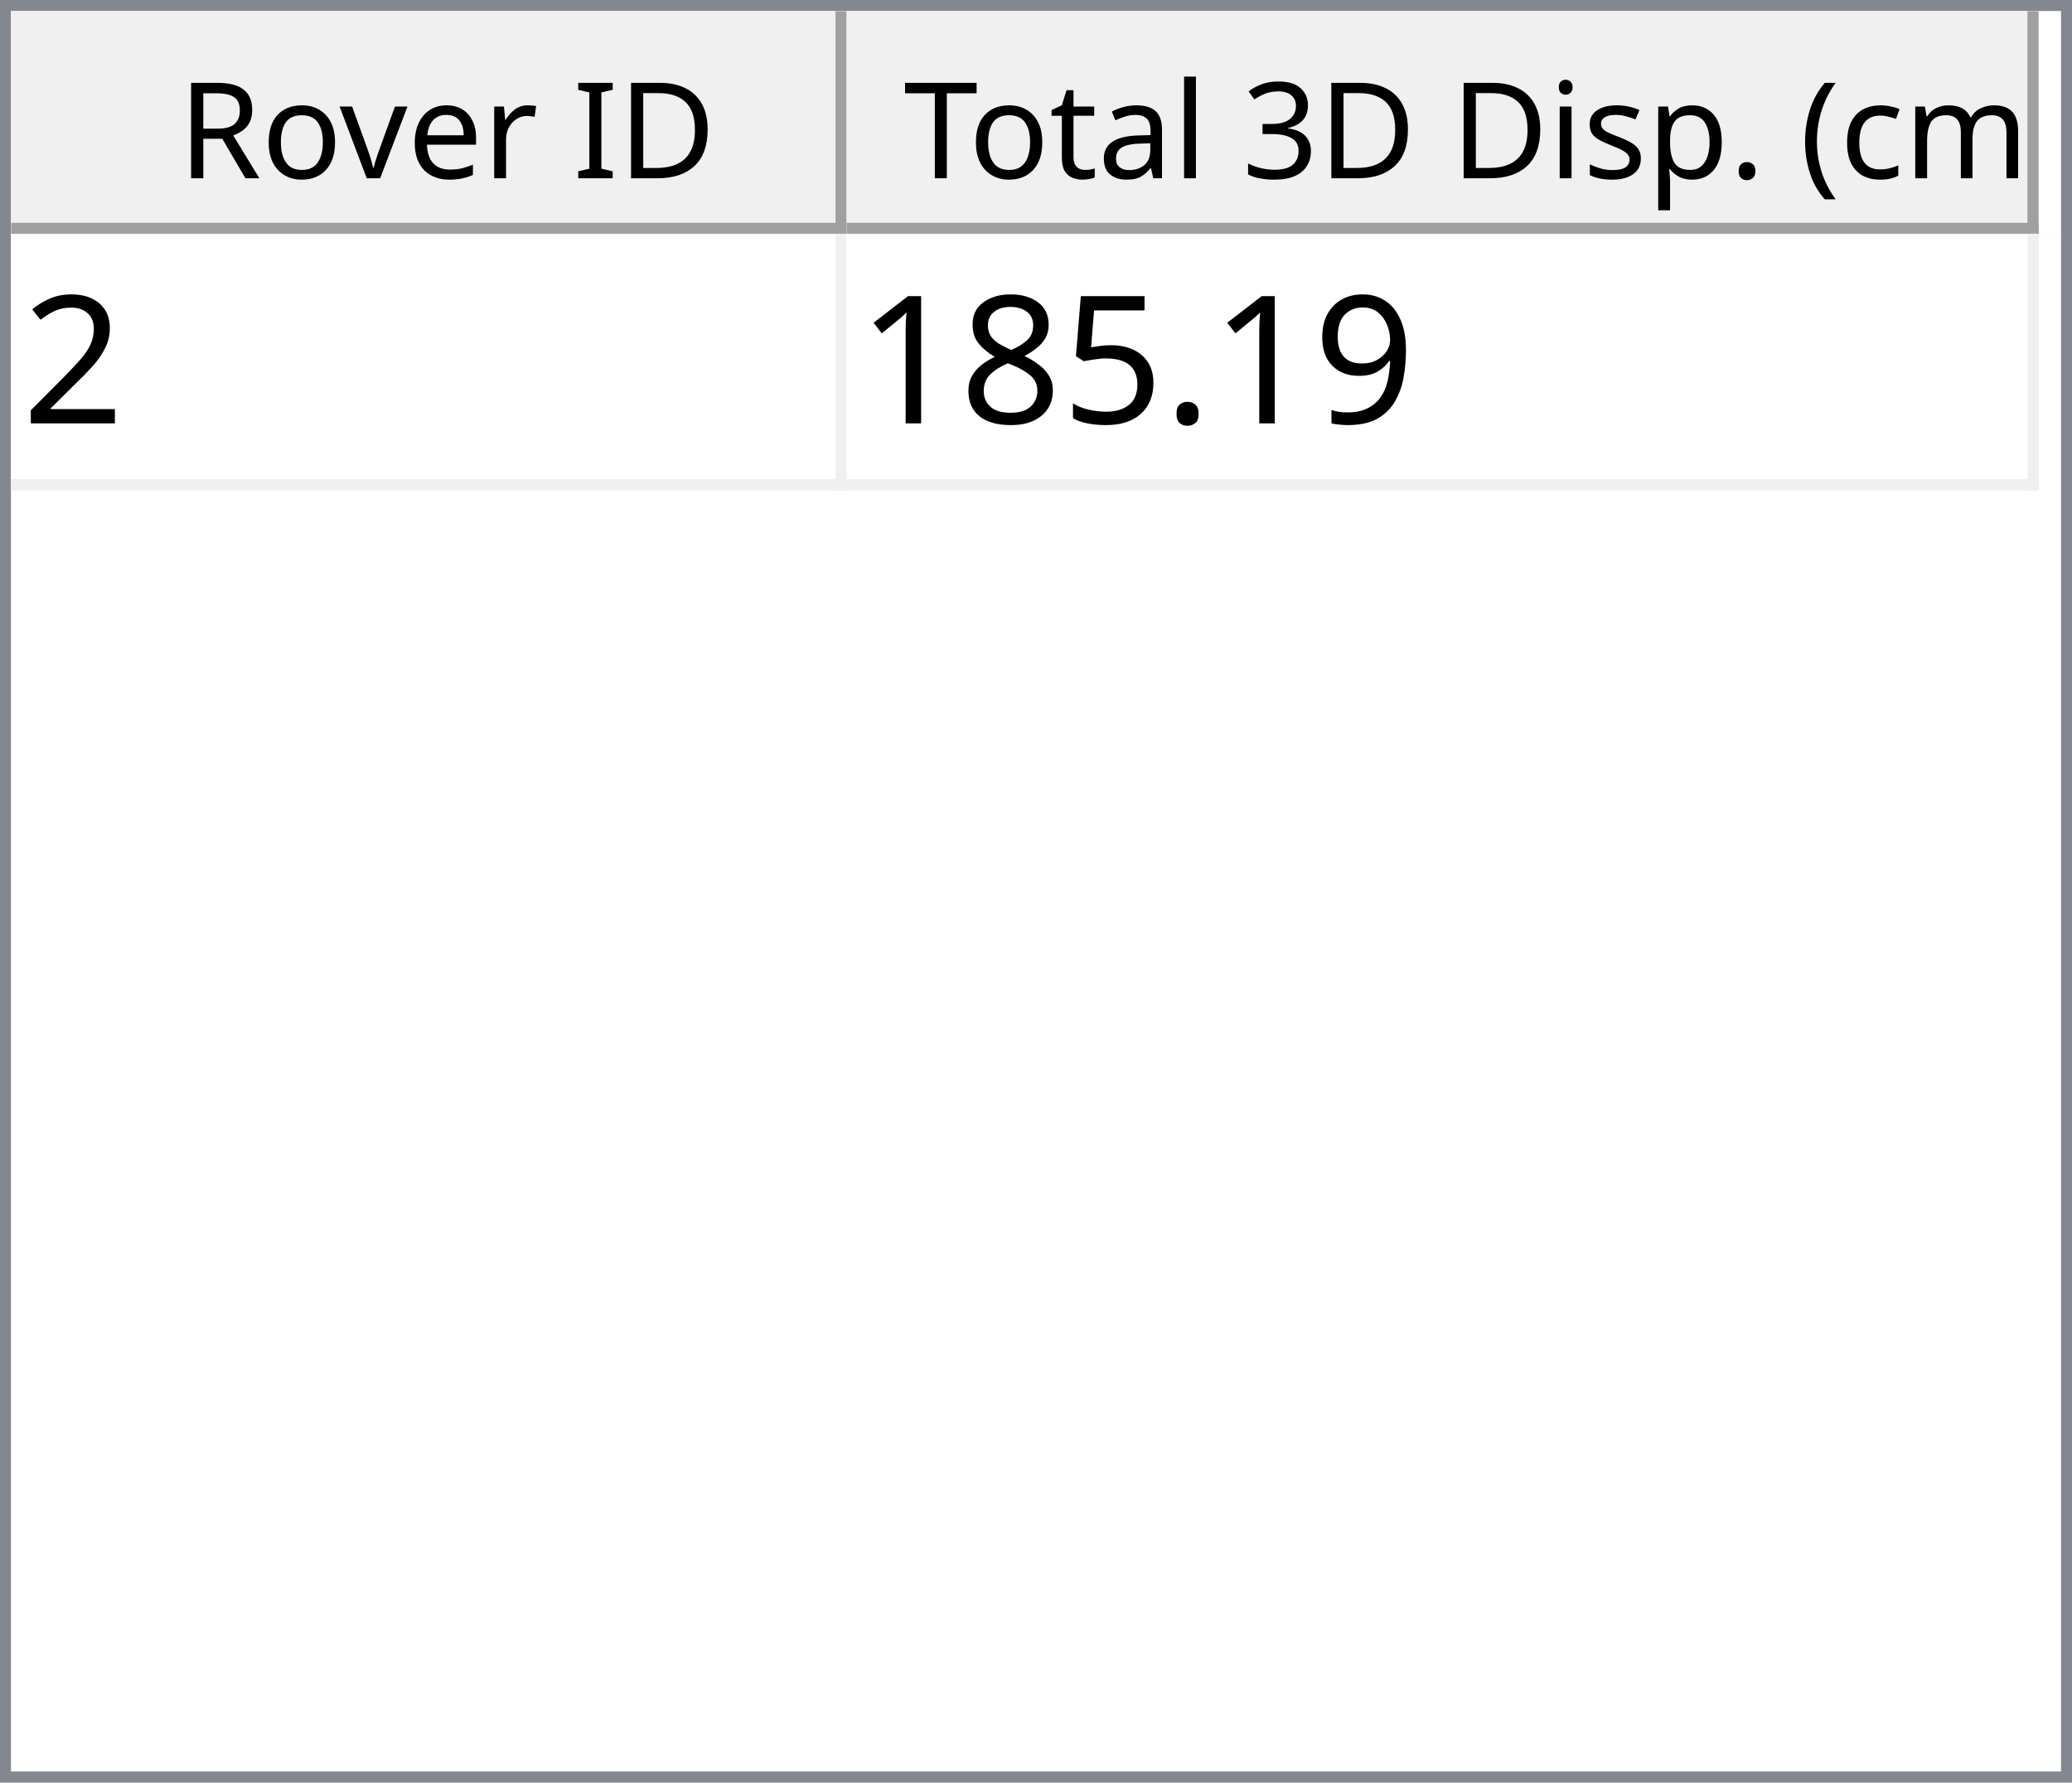
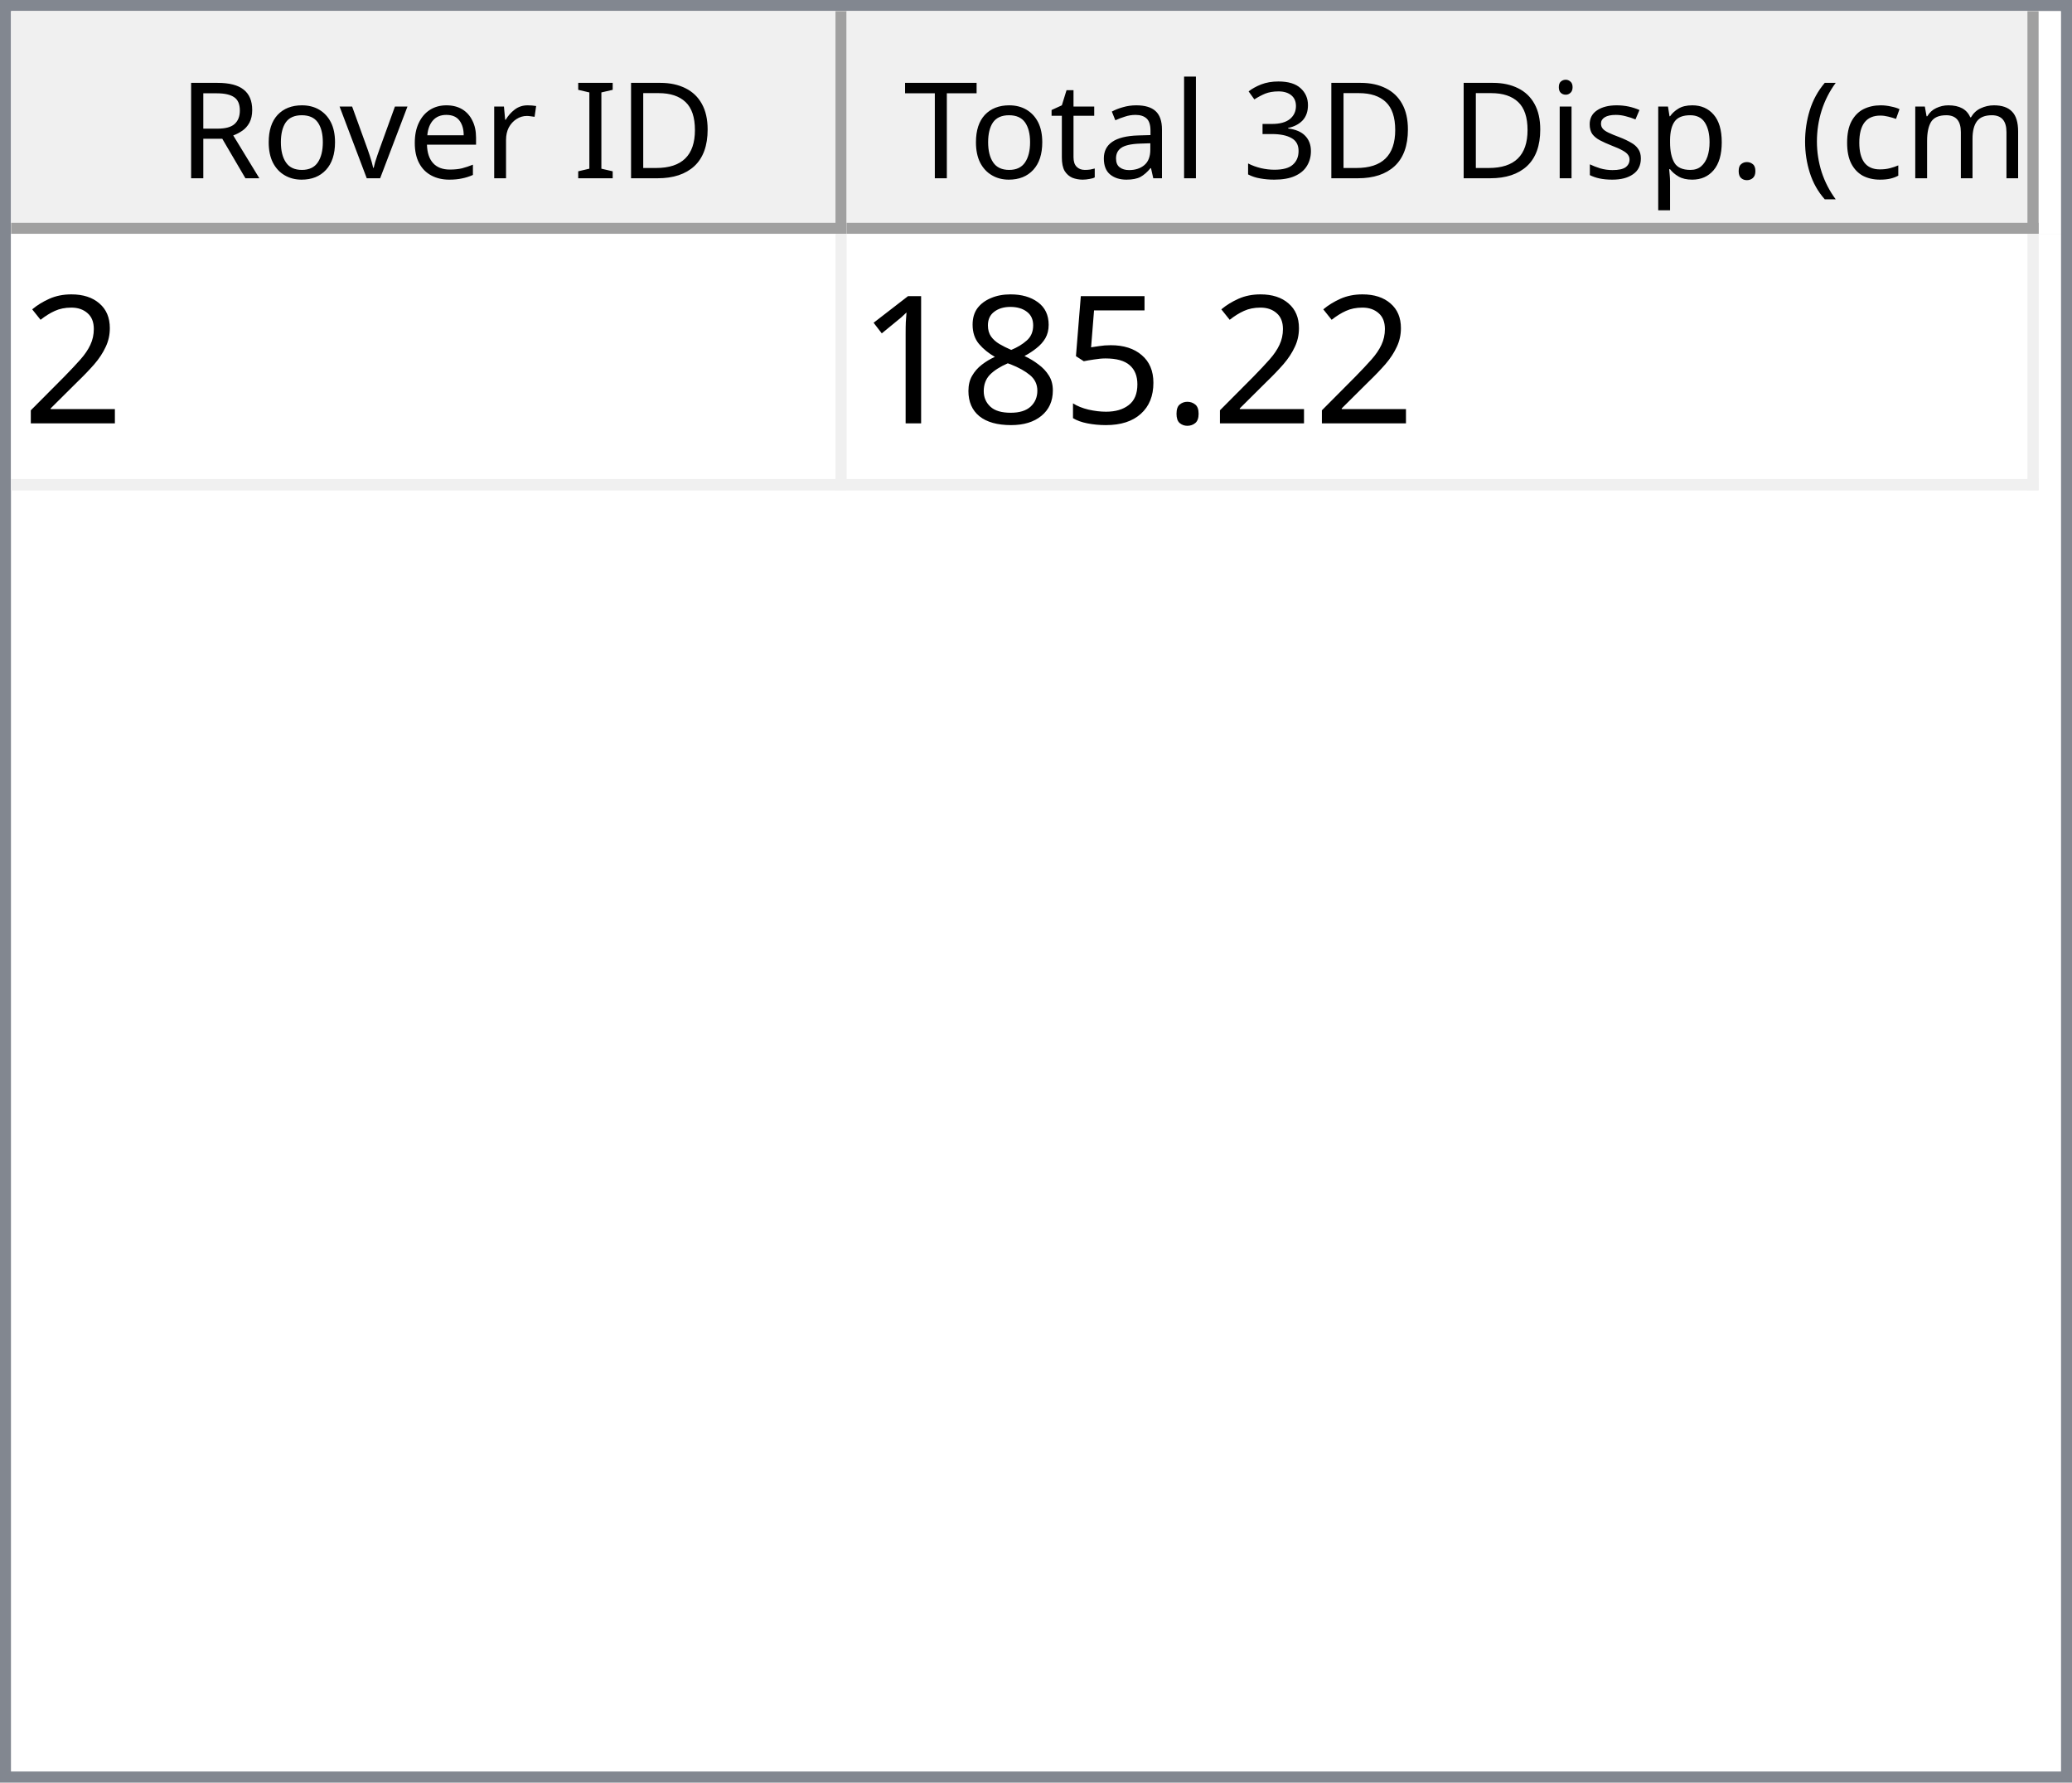
<svg xmlns="http://www.w3.org/2000/svg" style="fill-opacity:1; color-rendering:auto; color-interpolation:auto; text-rendering:auto; stroke:black; stroke-linecap:square; stroke-miterlimit:10; shape-rendering:auto; stroke-opacity:1; fill:black; stroke-dasharray:none; font-weight:normal; stroke-width:1; font-family:'Dialog'; font-style:normal; stroke-linejoin:miter; font-size:12px; stroke-dashoffset:0; image-rendering:auto;" width="186" height="160">
  <defs id="genericDefs" />
  <g>
    <defs id="defs1">
      <clipPath clipPathUnits="userSpaceOnUse" id="clipPath1">
        <path d="M0 0 L186 0 L186 160 L0 160 L0 0 Z" />
      </clipPath>
      <clipPath clipPathUnits="userSpaceOnUse" id="clipPath2">
        <path d="M0 0 L0 160 L186 160 L186 0 Z" />
      </clipPath>
      <clipPath clipPathUnits="userSpaceOnUse" id="clipPath3">
        <path d="M0 0 L0 20 L184 20 L184 0 Z" />
      </clipPath>
      <clipPath clipPathUnits="userSpaceOnUse" id="clipPath4">
        <path d="M0 0 L0 20 L75 20 L75 0 Z" />
      </clipPath>
      <clipPath clipPathUnits="userSpaceOnUse" id="clipPath5">
        <path d="M1 1 L1 19 L74 19 L74 1 Z" />
      </clipPath>
      <clipPath clipPathUnits="userSpaceOnUse" id="clipPath6">
        <path d="M0 0 L0 18 L73 18 L73 0 Z" />
      </clipPath>
      <clipPath clipPathUnits="userSpaceOnUse" id="clipPath7">
        <path d="M-0.5 -0.5 L-0.5 19.5 L74.5 19.5 L74.5 -0.5 Z" />
      </clipPath>
      <clipPath clipPathUnits="userSpaceOnUse" id="clipPath8">
        <path d="M0 0 L0 20 L107 20 L107 0 Z" />
      </clipPath>
      <clipPath clipPathUnits="userSpaceOnUse" id="clipPath9">
        <path d="M1 1 L1 19 L106 19 L106 1 Z" />
      </clipPath>
      <clipPath clipPathUnits="userSpaceOnUse" id="clipPath10">
        <path d="M0 0 L0 18 L105 18 L105 0 Z" />
      </clipPath>
      <clipPath clipPathUnits="userSpaceOnUse" id="clipPath11">
        <path d="M-0.5 -0.5 L-0.5 19.5 L106.5 19.5 L106.5 -0.5 Z" />
      </clipPath>
      <clipPath clipPathUnits="userSpaceOnUse" id="clipPath12">
        <path d="M0 0 L0 138 L184 138 L184 0 Z" />
      </clipPath>
      <clipPath clipPathUnits="userSpaceOnUse" id="clipPath13">
        <path d="M0 0 L0 23 L182 23 L182 0 Z" />
      </clipPath>
      <clipPath clipPathUnits="userSpaceOnUse" id="clipPath14">
        <path d="M-0.5 -0.5 L-0.5 22.5 L181.5 22.5 L181.5 -0.5 Z" />
      </clipPath>
      <clipPath clipPathUnits="userSpaceOnUse" id="clipPath15">
        <path d="M0 0 L0 22 L74 22 L74 0 Z" />
      </clipPath>
      <clipPath clipPathUnits="userSpaceOnUse" id="clipPath16">
        <path d="M0 0 L0 22 L106 22 L106 0 Z" />
      </clipPath>
      <font horiz-adv-x="64.551" id="font1">
        <font-face ascent="107.91" descent="25.098" units-per-em="100" style="font-style:normal; font-family:Segoe UI; font-weight:normal;" />
        <missing-glyph horiz-adv-x="64.551" d="M8.109 0 L8.109 68.266 L56.453 68.266 L56.453 0 L8.109 0 ZM15.328 7.234 L49.219 7.234 L49.219 61.031 L15.328 61.031 L15.328 7.234 Z" />
        <glyph unicode="D" horiz-adv-x="70.117" d="M9.188 0 L9.188 70.016 L28.516 70.016 Q65.531 70.016 65.531 35.891 Q65.531 19.672 55.25 9.836 Q44.969 0 27.734 0 L9.188 0 ZM17.391 62.594 L17.391 7.422 L27.828 7.422 Q41.609 7.422 49.273 14.797 Q56.938 22.172 56.938 35.688 Q56.938 62.594 28.328 62.594 L17.391 62.594 Z" />
        <glyph unicode="I" horiz-adv-x="26.611" d="M17.391 0 L9.188 0 L9.188 70.016 L17.391 70.016 L17.391 0 Z" />
        <glyph unicode=" " horiz-adv-x="27.393" d="" />
        <glyph unicode="r" horiz-adv-x="34.766" d="M34.188 41.891 Q32.078 43.5 28.125 43.5 Q23 43.5 19.555 38.672 Q16.109 33.844 16.109 25.484 L16.109 0 L8.109 0 L8.109 50 L16.109 50 L16.109 39.703 L16.312 39.703 Q18.016 44.969 21.531 47.922 Q25.047 50.875 29.391 50.875 Q32.516 50.875 34.188 50.203 L34.188 41.891 Z" />
        <glyph unicode="e" horiz-adv-x="52.295" d="M48.297 23 L12.984 23 Q13.188 14.656 17.484 10.109 Q21.781 5.562 29.297 5.562 Q37.75 5.562 44.828 11.141 L44.828 3.609 Q38.234 -1.172 27.391 -1.172 Q16.797 -1.172 10.742 5.641 Q4.688 12.453 4.688 24.812 Q4.688 36.469 11.305 43.82 Q17.922 51.172 27.734 51.172 Q37.547 51.172 42.922 44.828 Q48.297 38.484 48.297 27.203 L48.297 23 ZM40.094 29.781 Q40.047 36.719 36.75 40.578 Q33.453 44.438 27.594 44.438 Q21.922 44.438 17.969 40.383 Q14.016 36.328 13.094 29.781 L40.094 29.781 Z" />
        <glyph unicode="v" horiz-adv-x="47.9" d="M47.406 50 L27.484 0 L19.625 0 L0.688 50 L9.469 50 L22.172 13.672 Q23.578 9.672 23.922 6.688 L24.125 6.688 Q24.609 10.453 25.688 13.484 L38.969 50 L47.406 50 Z" />
        <glyph unicode="o" horiz-adv-x="58.594" d="M29 -1.172 Q17.922 -1.172 11.305 5.836 Q4.688 12.844 4.688 24.422 Q4.688 37.016 11.57 44.094 Q18.453 51.172 30.172 51.172 Q41.359 51.172 47.633 44.289 Q53.906 37.406 53.906 25.203 Q53.906 13.234 47.141 6.031 Q40.375 -1.172 29 -1.172 ZM29.594 44.438 Q21.875 44.438 17.383 39.188 Q12.891 33.938 12.891 24.703 Q12.891 15.828 17.43 10.695 Q21.969 5.562 29.594 5.562 Q37.359 5.562 41.531 10.594 Q45.703 15.625 45.703 24.906 Q45.703 34.281 41.531 39.359 Q37.359 44.438 29.594 44.438 Z" />
        <glyph unicode="R" horiz-adv-x="59.814" d="M59.375 0 L49.609 0 L37.891 19.625 Q36.281 22.359 34.766 24.289 Q33.25 26.219 31.664 27.438 Q30.078 28.656 28.25 29.219 Q26.422 29.781 24.125 29.781 L17.391 29.781 L17.391 0 L9.188 0 L9.188 70.016 L30.078 70.016 Q34.672 70.016 38.555 68.867 Q42.438 67.719 45.289 65.375 Q48.141 63.031 49.758 59.547 Q51.375 56.062 51.375 51.375 Q51.375 47.703 50.273 44.656 Q49.172 41.609 47.148 39.211 Q45.125 36.812 42.266 35.133 Q39.406 33.453 35.844 32.516 L35.844 32.328 Q37.594 31.547 38.891 30.547 Q40.188 29.547 41.359 28.18 Q42.531 26.812 43.68 25.078 Q44.828 23.344 46.234 21.047 L59.375 0 ZM17.391 62.594 L17.391 37.203 L28.516 37.203 Q31.594 37.203 34.203 38.133 Q36.812 39.062 38.719 40.797 Q40.625 42.531 41.703 45.047 Q42.781 47.562 42.781 50.688 Q42.781 56.297 39.141 59.445 Q35.5 62.594 28.609 62.594 L17.391 62.594 Z" />
        <glyph unicode=")" horiz-adv-x="30.176" d="M8.297 -15.922 L1.172 -15.922 Q16.406 2.344 16.406 26.812 Q16.406 51.469 1.078 70.016 L8.297 70.016 Q23.531 52.156 23.531 26.703 Q23.531 1.375 8.297 -15.922 Z" />
        <glyph unicode="m" horiz-adv-x="86.133" d="M79.109 0 L71.094 0 L71.094 28.719 Q71.094 37.016 68.531 40.727 Q65.969 44.438 59.906 44.438 Q54.781 44.438 51.195 39.75 Q47.609 35.062 47.609 28.516 L47.609 0 L39.594 0 L39.594 29.688 Q39.594 44.438 28.219 44.438 Q22.953 44.438 19.531 40.016 Q16.109 35.594 16.109 28.516 L16.109 0 L8.109 0 L8.109 50 L16.109 50 L16.109 42.094 L16.312 42.094 Q21.625 51.172 31.844 51.172 Q36.969 51.172 40.773 48.312 Q44.578 45.453 46 40.828 Q51.562 51.172 62.594 51.172 Q79.109 51.172 79.109 30.812 L79.109 0 Z" />
        <glyph unicode="c" horiz-adv-x="46.191" d="M42.188 2.297 Q36.422 -1.172 28.516 -1.172 Q17.828 -1.172 11.258 5.789 Q4.688 12.75 4.688 23.828 Q4.688 36.188 11.766 43.68 Q18.844 51.172 30.672 51.172 Q37.25 51.172 42.281 48.734 L42.281 40.531 Q36.719 44.438 30.375 44.438 Q22.703 44.438 17.797 38.945 Q12.891 33.453 12.891 24.516 Q12.891 15.719 17.508 10.641 Q22.125 5.562 29.891 5.562 Q36.422 5.562 42.188 9.906 L42.188 2.297 Z" />
        <glyph unicode="(" horiz-adv-x="30.176" d="M29.109 -15.922 L21.969 -15.922 Q6.844 1.375 6.844 26.703 Q6.844 52.156 21.969 70.016 L29.203 70.016 Q13.875 51.469 13.875 26.812 Q13.875 2.344 29.109 -15.922 Z" />
        <glyph unicode="." horiz-adv-x="21.68" d="M10.891 -1.078 Q8.641 -1.078 7.055 0.539 Q5.469 2.156 5.469 4.391 Q5.469 6.641 7.055 8.273 Q8.641 9.906 10.891 9.906 Q13.188 9.906 14.797 8.273 Q16.406 6.641 16.406 4.391 Q16.406 2.156 14.797 0.539 Q13.188 -1.078 10.891 -1.078 Z" />
        <glyph unicode="p" horiz-adv-x="58.789" d="M16.312 7.234 L16.109 7.234 L16.109 -23 L8.109 -23 L8.109 50 L16.109 50 L16.109 41.219 L16.312 41.219 Q22.219 51.172 33.594 51.172 Q43.266 51.172 48.688 44.461 Q54.109 37.75 54.109 26.469 Q54.109 13.922 48 6.375 Q41.891 -1.172 31.297 -1.172 Q21.578 -1.172 16.312 7.234 ZM16.109 27.391 L16.109 20.406 Q16.109 14.203 20.141 9.883 Q24.172 5.562 30.375 5.562 Q37.641 5.562 41.773 11.133 Q45.906 16.703 45.906 26.609 Q45.906 34.969 42.047 39.703 Q38.188 44.438 31.594 44.438 Q24.609 44.438 20.359 39.578 Q16.109 34.719 16.109 27.391 Z" />
        <glyph unicode="s" horiz-adv-x="42.432" d="M5.078 1.812 L5.078 10.406 Q11.625 5.562 19.484 5.562 Q30.031 5.562 30.031 12.594 Q30.031 14.594 29.125 15.992 Q28.219 17.391 26.68 18.461 Q25.141 19.531 23.07 20.383 Q21 21.234 18.609 22.172 Q15.281 23.484 12.766 24.828 Q10.25 26.172 8.57 27.859 Q6.891 29.547 6.031 31.695 Q5.172 33.844 5.172 36.719 Q5.172 40.234 6.789 42.945 Q8.406 45.656 11.086 47.484 Q13.766 49.312 17.211 50.242 Q20.656 51.172 24.312 51.172 Q30.812 51.172 35.938 48.922 L35.938 40.828 Q30.422 44.438 23.25 44.438 Q21 44.438 19.195 43.922 Q17.391 43.406 16.094 42.477 Q14.797 41.547 14.086 40.258 Q13.375 38.969 13.375 37.406 Q13.375 35.453 14.086 34.133 Q14.797 32.812 16.164 31.789 Q17.531 30.766 19.484 29.938 Q21.438 29.109 23.922 28.125 Q27.25 26.859 29.883 25.516 Q32.516 24.172 34.375 22.484 Q36.234 20.797 37.234 18.602 Q38.234 16.406 38.234 13.375 Q38.234 9.672 36.602 6.938 Q34.969 4.203 32.234 2.398 Q29.5 0.594 25.93 -0.289 Q22.359 -1.172 18.453 -1.172 Q10.75 -1.172 5.078 1.812 Z" />
        <glyph unicode="i" horiz-adv-x="24.219" d="M12.203 62.703 Q10.062 62.703 8.547 64.164 Q7.031 65.625 7.031 67.875 Q7.031 70.125 8.547 71.609 Q10.062 73.094 12.203 73.094 Q14.406 73.094 15.945 71.609 Q17.484 70.125 17.484 67.875 Q17.484 65.719 15.945 64.211 Q14.406 62.703 12.203 62.703 ZM16.109 0 L8.109 0 L8.109 50 L16.109 50 L16.109 0 Z" />
        <glyph unicode="3" horiz-adv-x="53.906" d="M46.531 19.828 Q46.531 15.094 44.75 11.211 Q42.969 7.328 39.719 4.57 Q36.469 1.812 31.93 0.297 Q27.391 -1.219 21.922 -1.219 Q11.922 -1.219 6 2.594 L6 11.188 Q13.094 5.609 22.219 5.609 Q25.875 5.609 28.828 6.539 Q31.781 7.469 33.906 9.227 Q36.031 10.984 37.18 13.477 Q38.328 15.969 38.328 19.094 Q38.328 32.812 18.797 32.812 L12.984 32.812 L12.984 39.594 L18.5 39.594 Q35.797 39.594 35.797 52.484 Q35.797 64.406 22.609 64.406 Q15.188 64.406 8.688 59.422 L8.688 67.188 Q15.375 71.188 24.609 71.188 Q29 71.188 32.57 69.969 Q36.141 68.75 38.68 66.555 Q41.219 64.359 42.609 61.281 Q44 58.203 44 54.5 Q44 40.672 30.031 36.719 L30.031 36.531 Q33.594 36.141 36.625 34.797 Q39.656 33.453 41.852 31.305 Q44.047 29.156 45.289 26.25 Q46.531 23.344 46.531 19.828 Z" />
        <glyph unicode="l" horiz-adv-x="24.219" d="M16.109 0 L8.109 0 L8.109 74.031 L16.109 74.031 L16.109 0 Z" />
        <glyph unicode="a" horiz-adv-x="50.879" d="M43.891 0 L35.891 0 L35.891 7.812 L35.688 7.812 Q30.469 -1.172 20.312 -1.172 Q12.844 -1.172 8.617 2.781 Q4.391 6.734 4.391 13.281 Q4.391 27.297 20.906 29.594 L35.891 31.688 Q35.891 44.438 25.594 44.438 Q16.547 44.438 9.281 38.281 L9.281 46.484 Q16.656 51.172 26.266 51.172 Q43.891 51.172 43.891 32.516 L43.891 0 ZM35.891 25.297 L23.828 23.641 Q18.266 22.859 15.43 20.875 Q12.594 18.891 12.594 13.875 Q12.594 10.203 15.211 7.883 Q17.828 5.562 22.172 5.562 Q28.125 5.562 32.008 9.742 Q35.891 13.922 35.891 20.312 L35.891 25.297 Z" />
        <glyph unicode="t" horiz-adv-x="33.887" d="M31.297 0.484 Q28.469 -1.078 23.828 -1.078 Q10.688 -1.078 10.688 13.578 L10.688 43.172 L2.094 43.172 L2.094 50 L10.688 50 L10.688 62.203 L18.703 64.797 L18.703 50 L31.297 50 L31.297 43.172 L18.703 43.172 L18.703 14.984 Q18.703 9.969 20.414 7.82 Q22.125 5.672 26.078 5.672 Q29.109 5.672 31.297 7.328 L31.297 0.484 Z" />
        <glyph unicode="T" horiz-adv-x="52.393" d="M50.594 62.594 L30.375 62.594 L30.375 0 L22.172 0 L22.172 62.594 L2 62.594 L2 70.016 L50.594 70.016 L50.594 62.594 Z" />
      </font>
      <font horiz-adv-x="75.0" id="font2">
        <font-face ascent="100.537" descent="21.973" units-per-em="100" style="font-style:normal; font-family:sans-serif; font-weight:normal;" />
        <missing-glyph horiz-adv-x="75.0" d="M12.5 0 L12.5 62.5 L62.5 62.5 L62.5 0 L12.5 0 ZM14.062 1.562 L60.938 1.562 L60.938 60.938 L14.062 60.938 L14.062 1.562 Z" />
        <glyph unicode="2" horiz-adv-x="55.615" d="M50.344 8.453 L50.344 0 L3.031 0 Q2.938 3.172 4.047 6.109 Q5.859 10.938 9.836 15.625 Q13.812 20.312 21.344 26.469 Q33.016 36.031 37.117 41.625 Q41.219 47.219 41.219 52.203 Q41.219 57.422 37.477 61.008 Q33.734 64.594 27.734 64.594 Q21.391 64.594 17.578 60.789 Q13.766 56.984 13.719 50.25 L4.688 51.172 Q5.609 61.281 11.664 66.578 Q17.719 71.875 27.938 71.875 Q38.234 71.875 44.242 66.164 Q50.25 60.453 50.25 52 Q50.25 47.703 48.492 43.555 Q46.734 39.406 42.656 34.812 Q38.578 30.219 29.109 22.219 Q21.188 15.578 18.945 13.211 Q16.703 10.844 15.234 8.453 L50.344 8.453 Z" />
-         <glyph unicode="9" horiz-adv-x="55.615" d="M5.469 16.547 L13.922 17.328 Q14.984 11.375 18.016 8.688 Q21.047 6 25.781 6 Q29.828 6 32.883 7.859 Q35.938 9.719 37.891 12.82 Q39.844 15.922 41.164 21.195 Q42.484 26.469 42.484 31.938 Q42.484 32.516 42.438 33.688 Q39.797 29.5 35.234 26.883 Q30.672 24.266 25.344 24.266 Q16.453 24.266 10.305 30.711 Q4.156 37.156 4.156 47.703 Q4.156 58.594 10.578 65.234 Q17 71.875 26.656 71.875 Q33.641 71.875 39.43 68.117 Q45.219 64.359 48.219 57.398 Q51.219 50.438 51.219 37.25 Q51.219 23.531 48.242 15.406 Q45.266 7.281 39.383 3.031 Q33.5 -1.219 25.594 -1.219 Q17.188 -1.219 11.867 3.445 Q6.547 8.109 5.469 16.547 ZM41.453 48.141 Q41.453 55.719 37.43 60.156 Q33.406 64.594 27.734 64.594 Q21.875 64.594 17.531 59.812 Q13.188 55.031 13.188 47.406 Q13.188 40.578 17.312 36.305 Q21.438 32.031 27.484 32.031 Q33.594 32.031 37.523 36.305 Q41.453 40.578 41.453 48.141 Z" />
        <glyph unicode="." horiz-adv-x="27.783" d="M9.078 0 L9.078 10.016 L19.094 10.016 L19.094 0 L9.078 0 Z" />
        <glyph unicode="5" horiz-adv-x="55.615" d="M4.156 18.75 L13.375 19.531 Q14.406 12.797 18.141 9.398 Q21.875 6 27.156 6 Q33.5 6 37.891 10.789 Q42.281 15.578 42.281 23.484 Q42.281 31 38.062 35.352 Q33.844 39.703 27 39.703 Q22.75 39.703 19.336 37.773 Q15.922 35.844 13.969 32.766 L5.719 33.844 L12.641 70.609 L48.25 70.609 L48.25 62.203 L19.672 62.203 L15.828 42.969 Q22.266 47.469 29.344 47.469 Q38.719 47.469 45.164 40.969 Q51.609 34.469 51.609 24.266 Q51.609 14.547 45.953 7.469 Q39.062 -1.219 27.156 -1.219 Q17.391 -1.219 11.211 4.25 Q5.031 9.719 4.156 18.75 Z" />
        <glyph unicode="8" horiz-adv-x="55.615" d="M17.672 38.812 Q12.203 40.828 9.57 44.539 Q6.938 48.25 6.938 53.422 Q6.938 61.234 12.555 66.555 Q18.172 71.875 27.484 71.875 Q36.859 71.875 42.578 66.43 Q48.297 60.984 48.297 53.172 Q48.297 48.188 45.68 44.508 Q43.062 40.828 37.75 38.812 Q44.344 36.672 47.781 31.883 Q51.219 27.094 51.219 20.453 Q51.219 11.281 44.727 5.031 Q38.234 -1.219 27.641 -1.219 Q17.047 -1.219 10.547 5.055 Q4.047 11.328 4.047 20.703 Q4.047 27.688 7.594 32.398 Q11.141 37.109 17.672 38.812 ZM15.922 53.719 Q15.922 48.641 19.195 45.414 Q22.469 42.188 27.688 42.188 Q32.766 42.188 36.016 45.383 Q39.266 48.578 39.266 53.219 Q39.266 58.062 35.914 61.359 Q32.562 64.656 27.594 64.656 Q22.562 64.656 19.242 61.43 Q15.922 58.203 15.922 53.719 ZM13.094 20.656 Q13.094 16.891 14.875 13.375 Q16.656 9.859 20.172 7.93 Q23.688 6 27.734 6 Q34.031 6 38.133 10.055 Q42.234 14.109 42.234 20.359 Q42.234 26.703 38.016 30.859 Q33.797 35.016 27.438 35.016 Q21.234 35.016 17.164 30.914 Q13.094 26.812 13.094 20.656 Z" />
        <glyph unicode="1" horiz-adv-x="55.615" d="M37.25 0 L28.469 0 L28.469 56 Q25.297 52.984 20.141 49.953 Q14.984 46.922 10.891 45.406 L10.891 53.906 Q18.266 57.375 23.781 62.305 Q29.297 67.234 31.594 71.875 L37.25 71.875 L37.25 0 Z" />
      </font>
    </defs>
    <g style="fill:white; stroke:white;">
      <rect x="0" y="0" width="186" style="clip-path:url(#clipPath1); stroke:none;" height="160" />
    </g>
    <g style="fill:white; text-rendering:optimizeSpeed; color-rendering:optimizeSpeed; image-rendering:optimizeSpeed; shape-rendering:crispEdges; stroke:white; color-interpolation:sRGB;">
      <rect x="0" width="186" height="160" y="0" style="stroke:none;" />
      <path style="stroke:none;" d="M0 160 L186 160 L186 0 L0 0 Z" />
    </g>
    <g style="fill:rgb(240,240,240); font-family:'Segoe UI'; stroke:rgb(240,240,240);">
      <rect x="0" y="0" width="186" style="clip-path:url(#clipPath2); stroke:none;" height="160" />
    </g>
    <g style="fill:rgb(130,135,144); font-family:'Segoe UI'; stroke:rgb(130,135,144);">
      <path d="M0 0 L186 0 L186 160 L0 160 L0 0 ZM1 1 L185 1 L185 159 L1 159 L1 1 Z" style="fill-rule:evenodd; clip-path:url(#clipPath2); stroke:none;" />
    </g>
    <g style="fill:white; font-family:'Segoe UI'; stroke:white;" transform="translate(1,1)">
      <rect x="0" y="0" width="184" style="clip-path:url(#clipPath3); stroke:none;" height="20" />
    </g>
    <g style="fill:rgb(240,240,240); font-family:'Segoe UI'; stroke:rgb(240,240,240);" transform="translate(1,1)">
      <rect x="0" y="0" width="75" style="clip-path:url(#clipPath4); stroke:none;" height="20" />
    </g>
    <g style="font-family:'Segoe UI';" transform="translate(2,2)">
      <text x="14" xml:space="preserve" y="14" style="clip-path:url(#clipPath6); stroke:none;">Rover ID</text>
    </g>
    <g style="fill:rgb(160,160,160); font-family:'Segoe UI'; stroke:rgb(160,160,160); stroke-linejoin:bevel;" transform="translate(1.5,1.5)">
      <line x1="74" x2="74" y1="0" style="fill:none; clip-path:url(#clipPath7);" y2="19" />
    </g>
    <g style="fill:rgb(160,160,160); font-family:'Segoe UI'; stroke:rgb(160,160,160); stroke-linejoin:bevel;" transform="matrix(1,0,0,1,1,1) translate(0.5,0.5)">
      <line x1="0" x2="74" y1="19" style="fill:none; clip-path:url(#clipPath7);" y2="19" />
    </g>
    <g style="fill:rgb(240,240,240); font-family:'Segoe UI'; stroke:rgb(240,240,240);" transform="translate(76,1)">
      <rect x="0" y="0" width="107" style="clip-path:url(#clipPath8); stroke:none;" height="20" />
    </g>
    <g style="font-family:'Segoe UI';" transform="translate(77,2)">
      <text x="1" xml:space="preserve" y="14" style="clip-path:url(#clipPath10); stroke:none;"> Total 3D Disp. (cm)</text>
    </g>
    <g style="fill:rgb(160,160,160); font-family:'Segoe UI'; stroke:rgb(160,160,160); stroke-linejoin:bevel;" transform="translate(76.5,1.5)">
      <line x1="106" x2="106" y1="0" style="fill:none; clip-path:url(#clipPath11);" y2="19" />
    </g>
    <g style="fill:rgb(160,160,160); font-family:'Segoe UI'; stroke:rgb(160,160,160); stroke-linejoin:bevel;" transform="matrix(1,0,0,1,76,1) translate(0.5,0.5)">
      <line x1="0" x2="106" y1="19" style="fill:none; clip-path:url(#clipPath11);" y2="19" />
    </g>
    <g style="fill:white; font-family:'Segoe UI'; stroke:white;" transform="translate(1,21)">
      <rect x="0" y="0" width="184" style="clip-path:url(#clipPath12); stroke:none;" height="138" />
    </g>
    <g style="fill:rgb(240,240,240); font-size:16px; font-family:sans-serif; stroke:rgb(240,240,240);" transform="translate(1,21)">
      <rect x="0" y="0" width="182" style="clip-path:url(#clipPath13); stroke:none;" height="23" />
      <line transform="translate(0.5,0.5)" x1="0" x2="181" y1="22" style="clip-path:url(#clipPath14); fill:none; stroke-linejoin:bevel;" y2="22" />
    </g>
    <g transform="matrix(1,0,0,1,1,21) translate(0.5,0.5)" style="fill:rgb(240,240,240); font-size:16px; font-family:sans-serif; stroke:rgb(240,240,240); stroke-linejoin:bevel;">
      <line x1="74" x2="74" y1="0" style="fill:none; clip-path:url(#clipPath14);" y2="22" />
    </g>
    <g transform="matrix(1,0,0,1,1,21) translate(0.5,0.5)" style="fill:rgb(240,240,240); font-size:16px; font-family:sans-serif; stroke:rgb(240,240,240); stroke-linejoin:bevel;">
      <line x1="181" x2="181" y1="0" style="fill:none; clip-path:url(#clipPath14);" y2="22" />
    </g>
    <g style="fill:white; font-size:16px; font-family:sans-serif; stroke:white;" transform="matrix(1,0,0,1,1,21)">
      <rect x="0" y="0" width="74" style="clip-path:url(#clipPath15); stroke:none;" height="22" />
      <text x="1" y="17" style="fill:black; clip-path:url(#clipPath15); stroke:none;" xml:space="preserve">2</text>
    </g>
    <g style="fill:white; font-size:16px; font-family:sans-serif; stroke:white;" transform="matrix(1,0,0,1,1,21) translate(75,0)">
      <rect x="0" y="0" width="106" style="clip-path:url(#clipPath16); stroke:none;" height="22" />
-       <text x="1" y="17" style="fill:black; clip-path:url(#clipPath16); stroke:none;" xml:space="preserve">185.19</text>
+       <text x="1" y="17" style="fill:black; clip-path:url(#clipPath16); stroke:none;" xml:space="preserve">185.22</text>
    </g>
  </g>
</svg>
